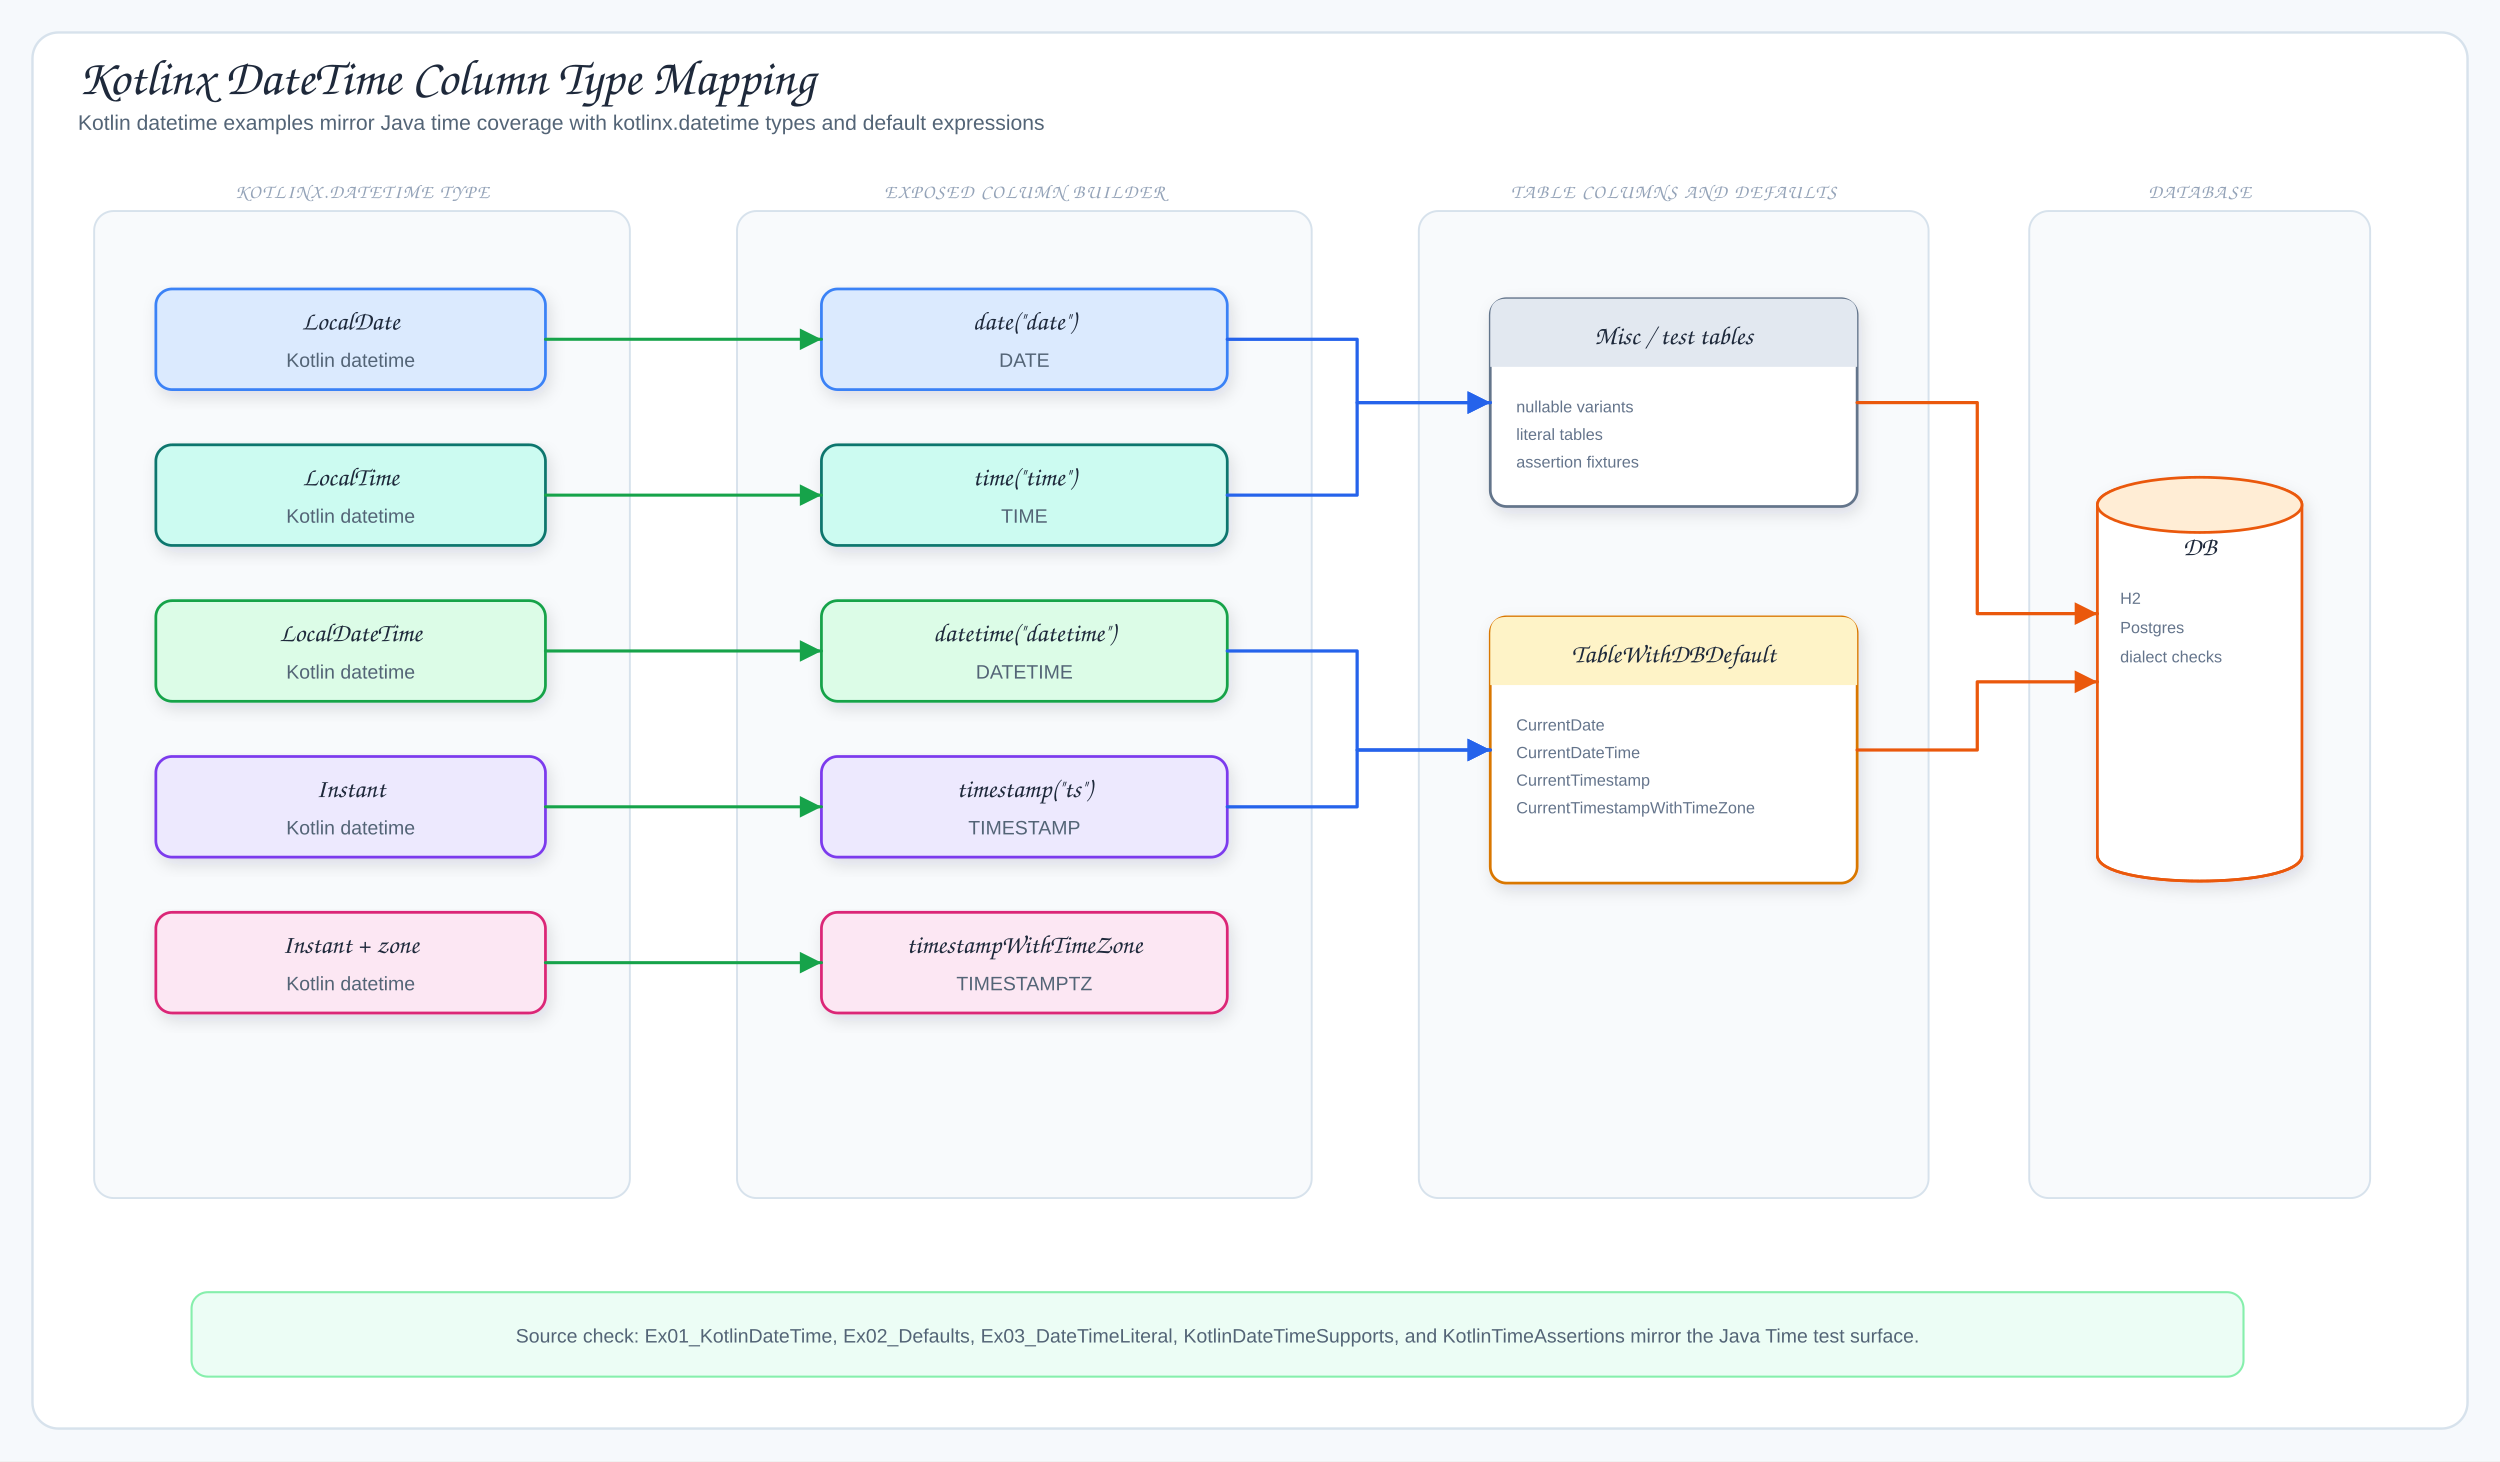
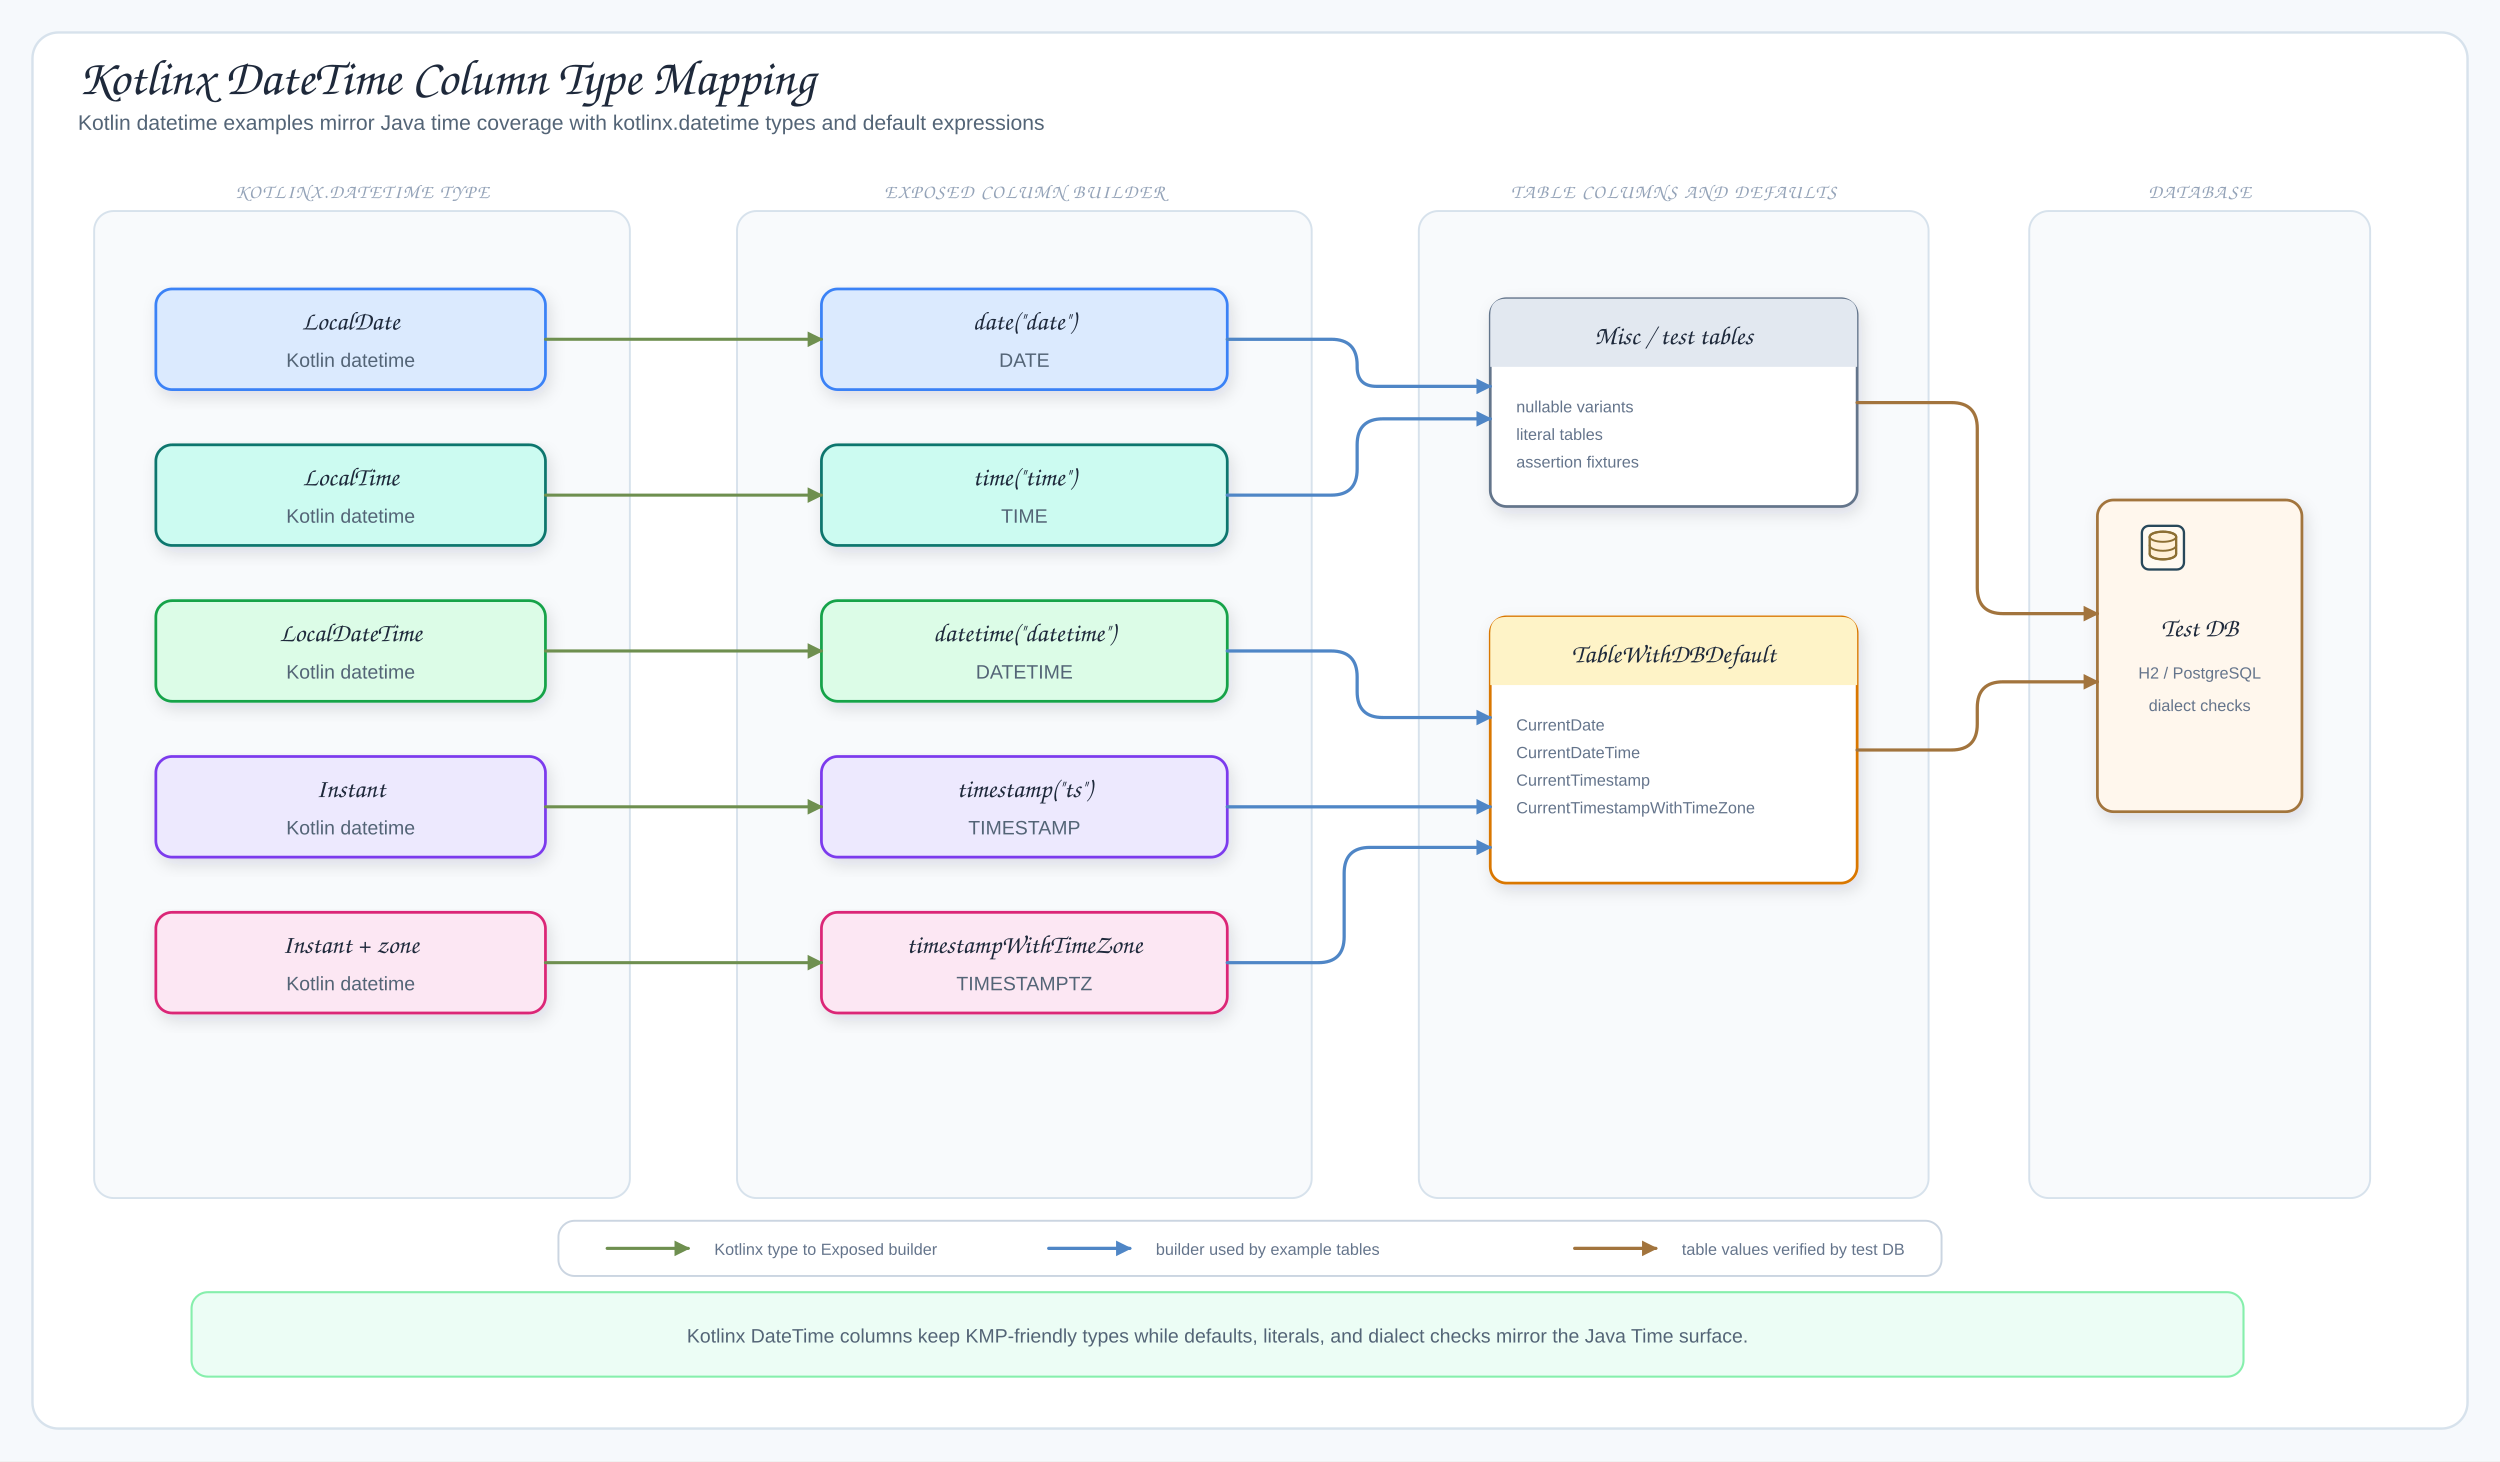
<svg xmlns="http://www.w3.org/2000/svg" viewBox="0 0 1540 900" width="1540" height="900" role="img" aria-label="Kotlinx DateTime Column Type Mapping">
  <defs>
    <filter id="shadow" x="-10%" y="-10%" width="120%" height="130%">
      <feDropShadow dx="2" dy="4" stdDeviation="5" flood-color="#1f2937" flood-opacity="0.12" />
    </filter>
-     <marker id="arrowBlue" markerWidth="9" markerHeight="9" refX="8" refY="4.5" orient="auto">
-       <path d="M1,1 L8,4.5 L1,8 Z" fill="#2563eb" />
+     <marker id="arrowBlue" markerUnits="userSpaceOnUse" markerWidth="10" markerHeight="10" refX="9" refY="5" orient="auto">
+       <path d="M1,1 L9,5 L1,9 Z" fill="#4f86c6" stroke="#4f86c6" stroke-dasharray="none" style="stroke-dasharray:none" />
    </marker>
-     <marker id="arrowGreen" markerWidth="9" markerHeight="9" refX="8" refY="4.5" orient="auto">
-       <path d="M1,1 L8,4.5 L1,8 Z" fill="#16a34a" />
+     <marker id="arrowGreen" markerUnits="userSpaceOnUse" markerWidth="10" markerHeight="10" refX="9" refY="5" orient="auto">
+       <path d="M1,1 L9,5 L1,9 Z" fill="#6e8f4f" stroke="#6e8f4f" stroke-dasharray="none" style="stroke-dasharray:none" />
    </marker>
-     <marker id="arrowPink" markerWidth="9" markerHeight="9" refX="8" refY="4.5" orient="auto">
-       <path d="M1,1 L8,4.5 L1,8 Z" fill="#db2777" />
-     </marker>
-     <marker id="arrowOrange" markerWidth="9" markerHeight="9" refX="8" refY="4.5" orient="auto">
-       <path d="M1,1 L8,4.5 L1,8 Z" fill="#ea580c" />
-     </marker>
-     <marker id="arrowPurple" markerWidth="9" markerHeight="9" refX="8" refY="4.5" orient="auto">
-       <path d="M1,1 L8,4.5 L1,8 Z" fill="#7c3aed" />
+     <marker id="arrowOrange" markerUnits="userSpaceOnUse" markerWidth="10" markerHeight="10" refX="9" refY="5" orient="auto">
+       <path d="M1,1 L9,5 L1,9 Z" fill="#a2743d" stroke="#a2743d" stroke-dasharray="none" style="stroke-dasharray:none" />
    </marker>
    <style>
.canvas{fill:#f6f9fc}.frame{fill:#fff;stroke:#d7e2ec;stroke-width:1.5}
.title{font-family:"Architects Daughter","Comic Sans MS",cursive;font-size:31px;fill:#1e293b}
.subtitle,.detail{font-family:"Comic Mono","Comic Sans MS","Comic Sans","Comic Neue",Arial,sans-serif;fill:#536476}
.subtitle{font-size:13px}.detail{font-size:12px}.tiny{font-family:"Comic Mono","Comic Sans MS","Comic Sans","Comic Neue",Arial,sans-serif;font-size:10px;fill:#64748b}
.label{font-family:"Architects Daughter","Comic Sans MS",cursive;font-size:16px;fill:#1e293b}
.panelTitle{font-family:"Architects Daughter","Comic Sans MS",cursive;font-size:12px;letter-spacing:.08em;fill:#94a3b8}
.card{stroke-width:1.7;filter:url(#shadow)}.panel{fill:#f8fafc;stroke:#d7e2ec;stroke-width:1.2}
- .arrow{fill:none;stroke:#2563eb;stroke-width:2;stroke-linecap:round;stroke-linejoin:round;marker-end:url(#arrowBlue)}
- .mapLine{fill:none;stroke:#16a34a;stroke-width:1.9;stroke-linecap:round;stroke-linejoin:round;marker-end:url(#arrowGreen)}
- .cryptoLine{fill:none;stroke:#db2777;stroke-width:1.9;stroke-linecap:round;stroke-linejoin:round;marker-end:url(#arrowPink)}
- .dbUse{fill:none;stroke:#ea580c;stroke-width:2;stroke-linecap:round;stroke-linejoin:round;marker-end:url(#arrowOrange)}
- .runtimeUse{fill:none;stroke:#7c3aed;stroke-width:1.9;stroke-dasharray:6 5;stroke-linecap:round;stroke-linejoin:round;marker-end:url(#arrowPurple)}
+ .arrow{fill:none;stroke:#4f86c6;stroke-width:2;stroke-linecap:round;stroke-linejoin:round;marker-end:url(#arrowBlue)}
+ .mapLine{fill:none;stroke:#6e8f4f;stroke-width:1.9;stroke-linecap:round;stroke-linejoin:round;marker-end:url(#arrowGreen)}
+ .dbUse{fill:none;stroke:#a2743d;stroke-width:2;stroke-linecap:round;stroke-linejoin:round;marker-end:url(#arrowOrange)}
.inheritStem{fill:none;stroke:#475569;stroke-width:1.8;stroke-linecap:round;stroke-linejoin:round}
</style>
  </defs>
  <rect width="1540" height="900" class="canvas" />
  <rect x="20" y="20" width="1500" height="860" rx="16" class="frame" />
  <text x="48" y="58" class="title">Kotlinx DateTime Column Type Mapping</text>
  <text x="48" y="80" class="subtitle">Kotlin datetime examples mirror Java time coverage with kotlinx.datetime types and default expressions</text>
  <rect x="58" y="130" width="330" height="608" rx="12" class="panel" />
  <text x="223" y="122" class="panelTitle" text-anchor="middle">KOTLINX.DATETIME TYPE</text>
  <rect x="454" y="130" width="354" height="608" rx="12" class="panel" />
  <text x="631" y="122" class="panelTitle" text-anchor="middle">EXPOSED COLUMN BUILDER</text>
  <rect x="874" y="130" width="314" height="608" rx="12" class="panel" />
  <text x="1031" y="122" class="panelTitle" text-anchor="middle">TABLE COLUMNS AND DEFAULTS</text>
  <rect x="1250" y="130" width="210" height="608" rx="12" class="panel" />
  <text x="1355" y="122" class="panelTitle" text-anchor="middle">DATABASE</text>
  <rect x="96" y="178" width="240" height="62" rx="10" fill="#dbeafe" stroke="#3b82f6" class="card" />
  <text x="216" y="203" class="label" text-anchor="middle">LocalDate</text>
  <text x="216" y="226" class="detail" text-anchor="middle">Kotlin datetime</text>
  <rect x="506" y="178" width="250" height="62" rx="10" fill="#dbeafe" stroke="#3b82f6" class="card" />
  <text x="631" y="203" class="label" text-anchor="middle">date("date")</text>
  <text x="631" y="226" class="detail" text-anchor="middle">DATE</text>
  <path d="M336,209 L506,209" class="mapLine" />
  <rect x="96" y="274" width="240" height="62" rx="10" fill="#ccfbf1" stroke="#0f766e" class="card" />
  <text x="216" y="299" class="label" text-anchor="middle">LocalTime</text>
  <text x="216" y="322" class="detail" text-anchor="middle">Kotlin datetime</text>
  <rect x="506" y="274" width="250" height="62" rx="10" fill="#ccfbf1" stroke="#0f766e" class="card" />
  <text x="631" y="299" class="label" text-anchor="middle">time("time")</text>
  <text x="631" y="322" class="detail" text-anchor="middle">TIME</text>
  <path d="M336,305 L506,305" class="mapLine" />
  <rect x="96" y="370" width="240" height="62" rx="10" fill="#dcfce7" stroke="#16a34a" class="card" />
  <text x="216" y="395" class="label" text-anchor="middle">LocalDateTime</text>
  <text x="216" y="418" class="detail" text-anchor="middle">Kotlin datetime</text>
  <rect x="506" y="370" width="250" height="62" rx="10" fill="#dcfce7" stroke="#16a34a" class="card" />
  <text x="631" y="395" class="label" text-anchor="middle">datetime("datetime")</text>
  <text x="631" y="418" class="detail" text-anchor="middle">DATETIME</text>
  <path d="M336,401 L506,401" class="mapLine" />
  <rect x="96" y="466" width="240" height="62" rx="10" fill="#ede9fe" stroke="#7c3aed" class="card" />
  <text x="216" y="491" class="label" text-anchor="middle">Instant</text>
  <text x="216" y="514" class="detail" text-anchor="middle">Kotlin datetime</text>
  <rect x="506" y="466" width="250" height="62" rx="10" fill="#ede9fe" stroke="#7c3aed" class="card" />
  <text x="631" y="491" class="label" text-anchor="middle">timestamp("ts")</text>
  <text x="631" y="514" class="detail" text-anchor="middle">TIMESTAMP</text>
  <path d="M336,497 L506,497" class="mapLine" />
  <rect x="96" y="562" width="240" height="62" rx="10" fill="#fce7f3" stroke="#db2777" class="card" />
  <text x="216" y="587" class="label" text-anchor="middle">Instant + zone</text>
  <text x="216" y="610" class="detail" text-anchor="middle">Kotlin datetime</text>
  <rect x="506" y="562" width="250" height="62" rx="10" fill="#fce7f3" stroke="#db2777" class="card" />
  <text x="631" y="587" class="label" text-anchor="middle">timestampWithTimeZone</text>
  <text x="631" y="610" class="detail" text-anchor="middle">TIMESTAMPTZ</text>
  <path d="M336,593 L506,593" class="mapLine" />
  <rect x="918" y="184" width="226" height="128" rx="10" fill="#fff" stroke="#64748b" class="card" />
  <path d="M918,226 L918,194 Q918,184 928,184 L1134,184 Q1144,184 1144,194 L1144,226 Z" fill="#e2e8f0" />
  <text x="1031" y="212" class="label" text-anchor="middle">Misc / test tables</text>
  <text x="934" y="254" class="tiny">nullable variants</text>
  <text x="934" y="271" class="tiny">literal tables</text>
  <text x="934" y="288" class="tiny">assertion fixtures</text>
  <rect x="918" y="380" width="226" height="164" rx="10" fill="#fff" stroke="#d97706" class="card" />
  <path d="M918,422 L918,390 Q918,380 928,380 L1134,380 Q1144,380 1144,390 L1144,422 Z" fill="#fef3c7" />
  <text x="1031" y="408" class="label" text-anchor="middle">TableWithDBDefault</text>
  <text x="934" y="450" class="tiny">CurrentDate</text>
  <text x="934" y="467" class="tiny">CurrentDateTime</text>
  <text x="934" y="484" class="tiny">CurrentTimestamp</text>
  <text x="934" y="501" class="tiny">CurrentTimestampWithTimeZone</text>
-   <path d="M1292,311 C1292,290 1418,290 1418,311 L1418,527 C1418,548 1292,548 1292,527 Z" fill="#fff" stroke="#ea580c" stroke-width="1.7" class="card" />
-   <ellipse cx="1355" cy="311" rx="63" ry="17" fill="#ffedd5" stroke="#ea580c" stroke-width="1.7" />
-   <path d="M1292,527 C1292,548 1418,548 1418,527" fill="none" stroke="#ea580c" stroke-width="1.7" />
-   <text x="1355" y="342" class="label" text-anchor="middle">DB</text>
-   <text x="1306" y="372" class="tiny">H2</text>
-   <text x="1306" y="390" class="tiny">Postgres</text>
-   <text x="1306" y="408" class="tiny">dialect checks</text>
-   <path d="M756,209 L836,209 L836,248 L918,248" class="arrow" />
-   <path d="M756,305 L836,305 L836,248 L918,248" class="arrow" />
-   <path d="M756,401 L836,401 L836,462 L918,462" class="arrow" />
-   <path d="M756,497 L836,497 L836,462 L918,462" class="arrow" />
-   <path d="M1144,248 L1218,248 L1218,378 L1292,378" class="dbUse" />
-   <path d="M1144,462 L1218,462 L1218,420 L1292,420" class="dbUse" />
+   <rect x="1292" y="308" width="126" height="192" rx="10" fill="#fff7ed" stroke="#a2743d" stroke-width="1.7" class="card" />
+   <g data-bluetape4k-icon="generic/database-server" transform="translate(1317 322) scale(.24)">
+     <rect x="10" y="8" width="108" height="112" rx="18" fill="#fffaf2" stroke="#28485a" stroke-width="6" />
+     <ellipse cx="64" cy="36" rx="34" ry="13" fill="#fff0d8" stroke="#8c6f33" stroke-width="6" />
+     <path d="M30 36v44c0 8 15 14 34 14s34-6 34-14V36" fill="#fff0d8" stroke="#8c6f33" stroke-width="6" stroke-linejoin="round" />
+     <ellipse cx="64" cy="36" rx="34" ry="13" fill="none" stroke="#8c6f33" stroke-width="5" />
+     <path d="M30 58c0 8 15 14 34 14s34-6 34-14" fill="none" stroke="#8c6f33" stroke-width="5" stroke-linecap="round" />
+     <path d="M30 80c0 8 15 14 34 14s34-6 34-14" fill="none" stroke="#8c6f33" stroke-width="5" stroke-linecap="round" />
+   </g>
+   <text x="1355" y="392" class="label" text-anchor="middle">Test DB</text>
+   <text x="1355" y="418" class="tiny" text-anchor="middle">H2 / PostgreSQL</text>
+   <text x="1355" y="438" class="tiny" text-anchor="middle">dialect checks</text>
+   <path data-connector="date-builder-to-misc" d="M756,209 L820,209 Q836,209 836,225 L836,226 Q836,238 848,238 L918,238" class="arrow" />
+   <path data-connector="time-builder-to-misc" d="M756,305 L820,305 Q836,305 836,289 L836,274 Q836,258 852,258 L918,258" class="arrow" />
+   <path data-connector="datetime-builder-to-defaults" d="M756,401 L820,401 Q836,401 836,417 L836,426 Q836,442 852,442 L918,442" class="arrow" />
+   <path data-connector="timestamp-builder-to-defaults" d="M756,497 L918,497" class="arrow" />
+   <path data-connector="timestamp-with-zone-builder-to-defaults" d="M756,593 L812,593 Q828,593 828,577 L828,538 Q828,522 844,522 L918,522" class="arrow" />
+   <path data-connector="misc-to-db" d="M1144,248 L1202,248 Q1218,248 1218,264 L1218,362 Q1218,378 1234,378 L1292,378" class="dbUse" />
+   <path data-connector="defaults-to-db" d="M1144,462 L1202,462 Q1218,462 1218,446 L1218,436 Q1218,420 1234,420 L1292,420" class="dbUse" />
+   <rect x="344" y="752" width="852" height="34" rx="10" fill="#fff" stroke="#cbd5e1" stroke-width="1.2" />
+   <path d="M374,769 L424,769" class="mapLine" />
+   <text x="440" y="773" class="tiny">Kotlinx type to Exposed builder</text>
+   <path d="M646,769 L696,769" class="arrow" />
+   <text x="712" y="773" class="tiny">builder used by example tables</text>
+   <path d="M970,769 L1020,769" class="dbUse" />
+   <text x="1036" y="773" class="tiny">table values verified by test DB</text>
  <rect x="118" y="796" width="1264" height="52" rx="10" fill="#ecfdf5" stroke="#86efac" stroke-width="1.3" />
-   <text x="750" y="827" class="detail" text-anchor="middle">Source check: Ex01_KotlinDateTime, Ex02_Defaults, Ex03_DateTimeLiteral, KotlinDateTimeSupports, and KotlinTimeAssertions mirror the Java Time test surface.</text>
+   <text x="750" y="827" class="detail" text-anchor="middle">Kotlinx DateTime columns keep KMP-friendly types while defaults, literals, and dialect checks mirror the Java Time surface.</text>
</svg>
